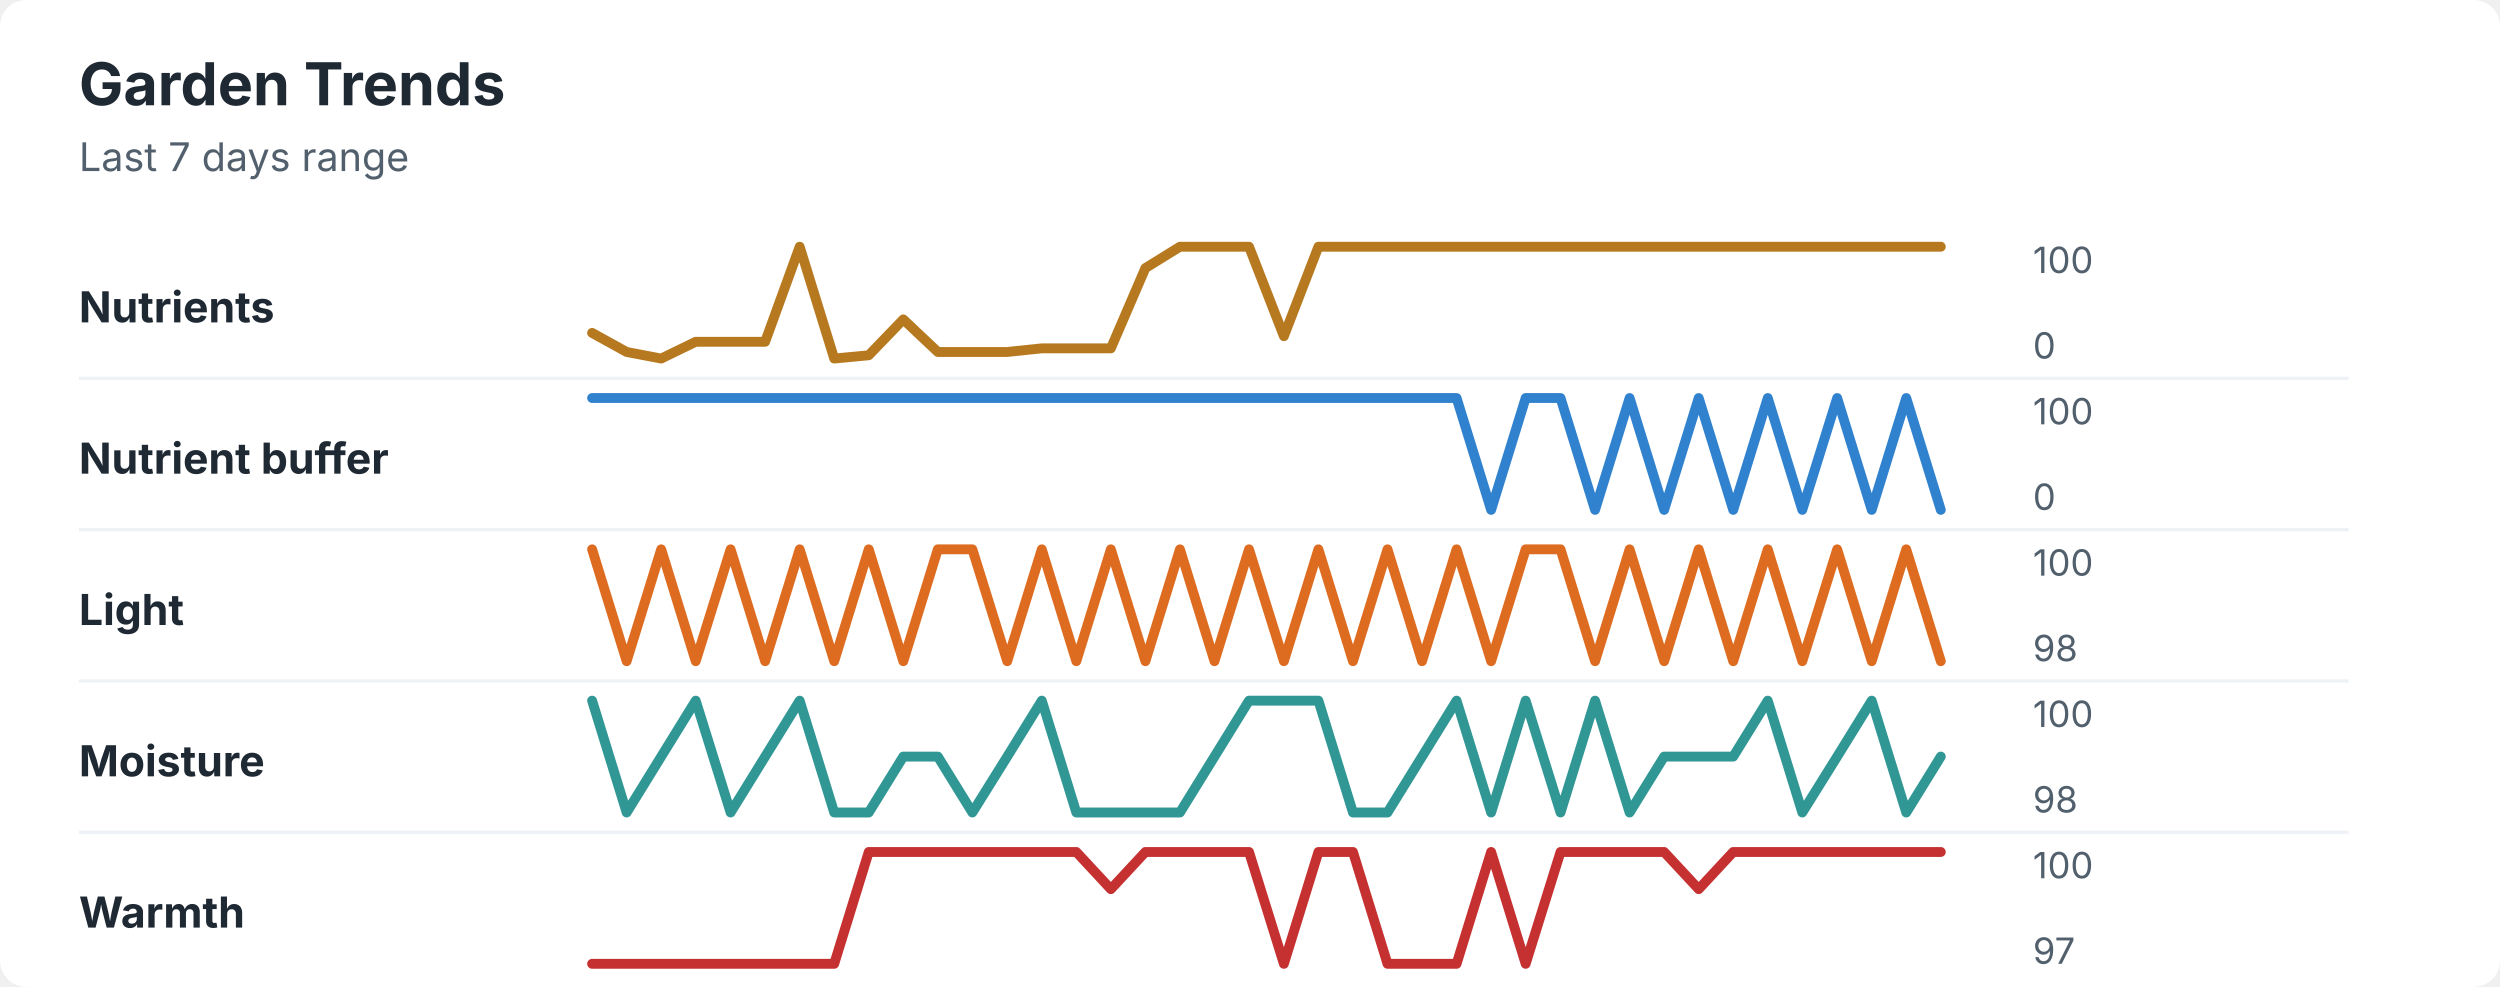
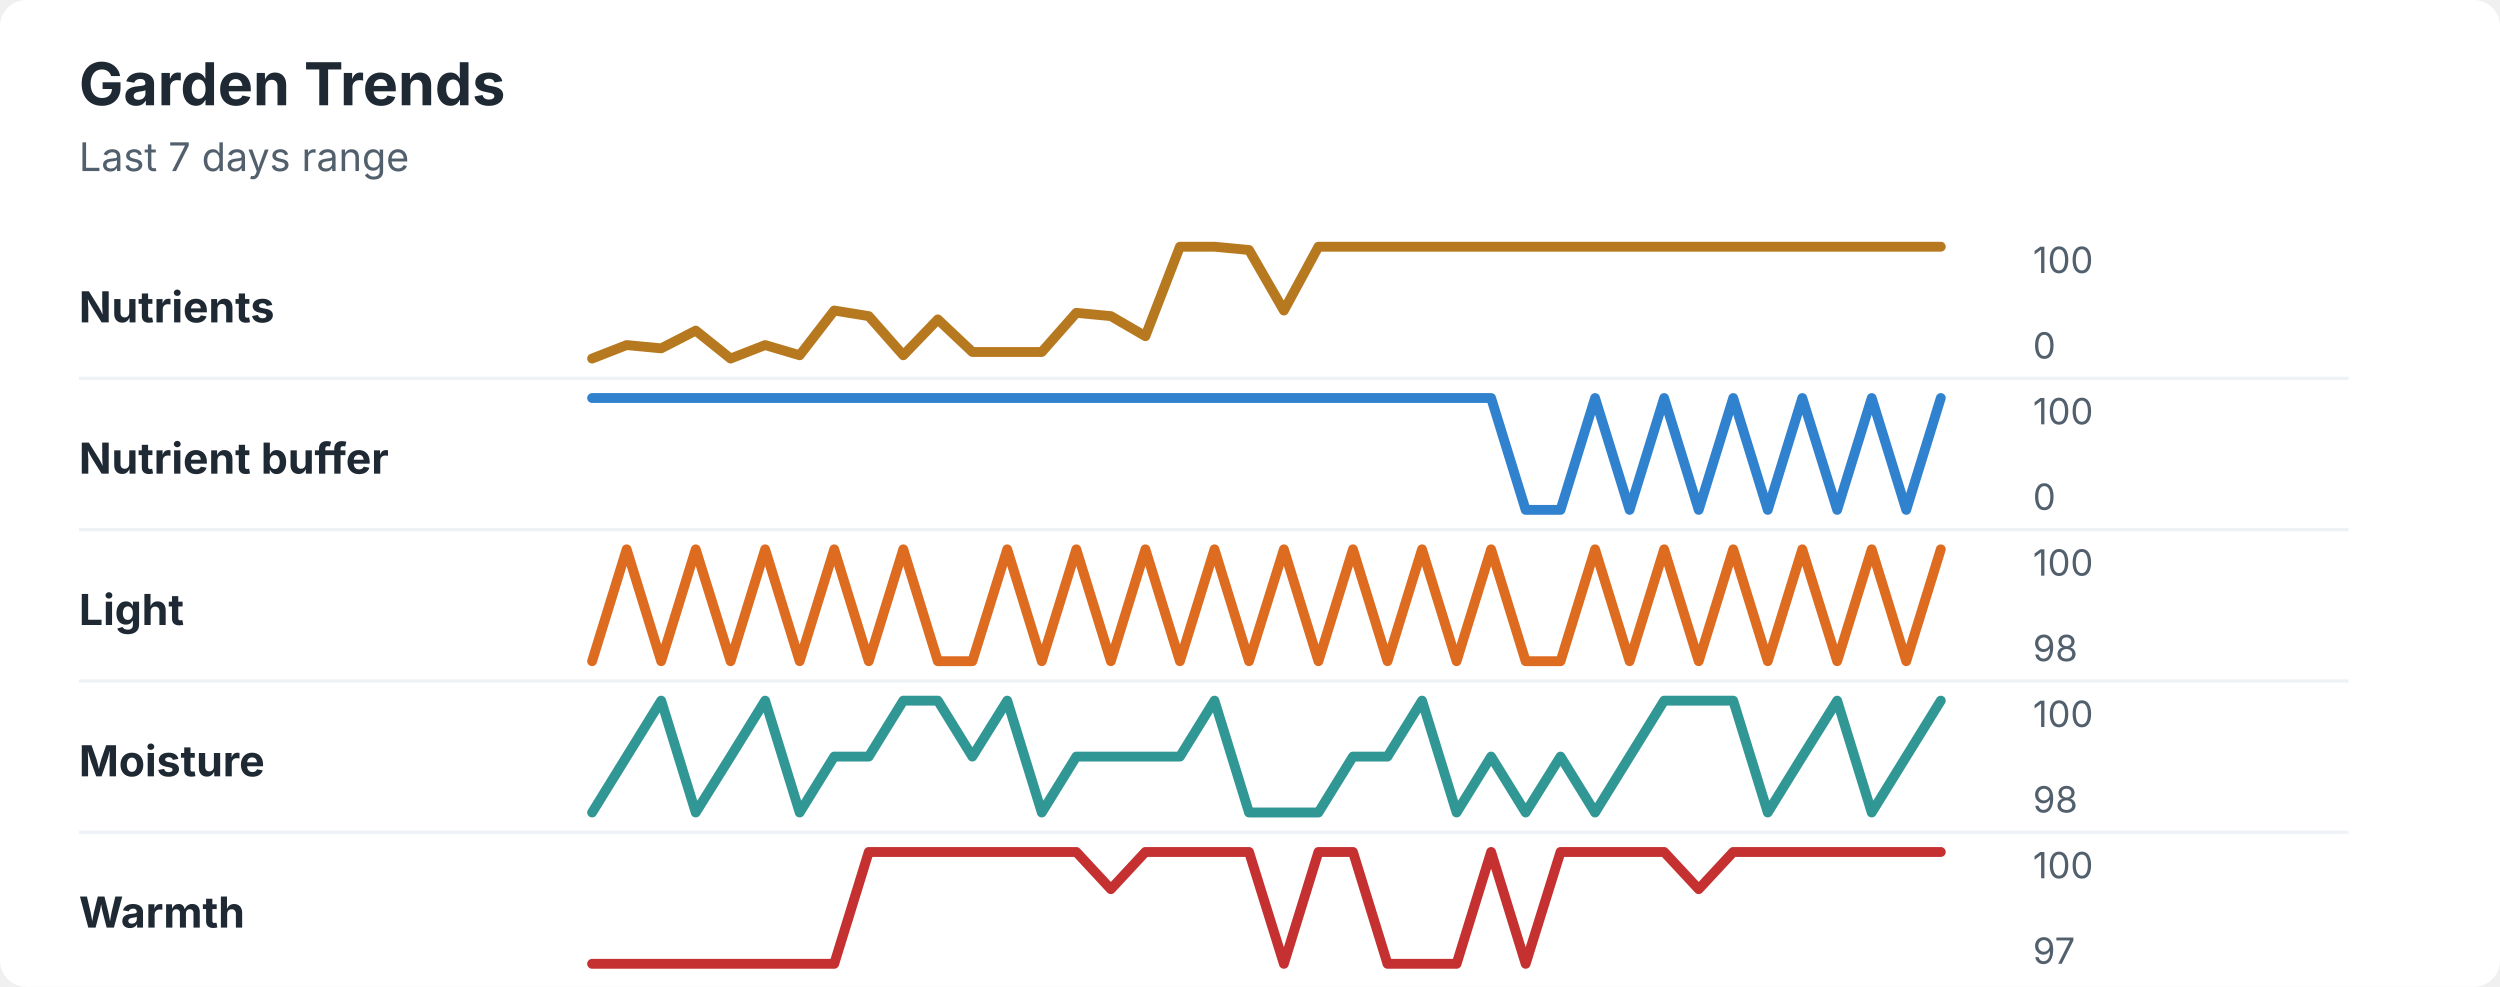
<svg xmlns="http://www.w3.org/2000/svg" width="760" height="300" viewBox="0 0 760 300" role="img" aria-labelledby="title desc">
  <rect width="760" height="300" rx="8" fill="#ffffff" />
  <style>
    text { font-family: -apple-system, BlinkMacSystemFont, "Segoe UI", sans-serif; }
    .title { font-size: 18px; font-weight: 700; fill: #1f2933; }
    .subtitle { font-size: 12px; fill: #52606d; }
    .label { font-size: 13px; font-weight: 650; fill: #1f2933; }
    .axis-value { font-size: 11px; fill: #52606d; }
    .separator { stroke: #eef2f7; stroke-width: 1; }
  </style>
  <text x="24" y="32" class="title">Garden Trends</text>
  <text x="24" y="52" class="subtitle">Last 7 days range</text>
  <text x="24" y="98" class="label">Nutrients</text>
-   <polyline points="180.0,101.2 190.5,107.0 201.0,109.0 211.5,103.9 222.1,103.9 232.6,103.9 243.1,75.0 253.6,109.0 264.1,108.0 274.6,97.1 285.1,107.0 295.6,107.0 306.2,107.0 316.7,105.9 327.2,105.9 337.7,105.9 348.2,81.5 358.7,75.0 369.2,75.0 379.7,75.0 390.3,102.2 400.8,75.0 411.3,75.0 421.8,75.0 432.3,75.0 442.8,75.0 453.3,75.0 463.8,75.0 474.4,75.0 484.9,75.0 495.4,75.0 505.9,75.0 516.4,75.0 526.9,75.0 537.4,75.0 547.9,75.0 558.5,75.0 569.0,75.0 579.5,75.0 590.0,75.0 " fill="none" stroke="#b7791f" stroke-width="3" stroke-linecap="round" stroke-linejoin="round" />
+   <polyline points="180.0,109.0 190.5,104.9 201.0,105.9 211.5,100.5 222.1,109.0 232.6,104.9 243.1,108.0 253.6,94.4 264.1,96.1 274.6,108.0 285.1,97.1 295.6,107.0 306.2,107.0 316.7,107.0 327.2,95.1 337.7,96.1 348.2,102.2 358.7,75.0 369.2,75.0 379.7,76.0 390.3,94.4 400.8,75.0 411.3,75.0 421.8,75.0 432.3,75.0 442.8,75.0 453.3,75.0 463.8,75.0 474.4,75.0 484.9,75.0 495.4,75.0 505.9,75.0 516.4,75.0 526.9,75.0 537.4,75.0 547.9,75.0 558.5,75.0 569.0,75.0 579.5,75.0 590.0,75.0 " fill="none" stroke="#b7791f" stroke-width="3" stroke-linecap="round" stroke-linejoin="round" />
  <text x="618" y="83" class="axis-value">100</text>
  <text x="618" y="109" class="axis-value">0</text>
  <line x1="24" y1="115.0" x2="714" y2="115.0" class="separator" />
  <text x="24" y="144" class="label">Nutrient buffer</text>
-   <polyline points="180.0,121.0 190.5,121.0 201.0,121.0 211.5,121.0 222.1,121.0 232.6,121.0 243.1,121.0 253.6,121.0 264.1,121.0 274.6,121.0 285.1,121.0 295.6,121.0 306.2,121.0 316.7,121.0 327.2,121.0 337.7,121.0 348.2,121.0 358.7,121.0 369.2,121.0 379.7,121.0 390.3,121.0 400.8,121.0 411.3,121.0 421.8,121.0 432.3,121.0 442.8,121.0 453.3,155.0 463.8,121.0 474.4,121.0 484.9,155.0 495.4,121.0 505.9,155.0 516.4,121.0 526.9,155.0 537.4,121.0 547.9,155.0 558.5,121.0 569.0,155.0 579.5,121.0 590.0,155.0 " fill="none" stroke="#3182ce" stroke-width="3" stroke-linecap="round" stroke-linejoin="round" />
+   <polyline points="180.0,121.0 190.5,121.0 201.0,121.0 211.5,121.0 222.1,121.0 232.6,121.0 243.1,121.0 253.6,121.0 264.1,121.0 274.6,121.0 285.1,121.0 295.6,121.0 306.2,121.0 316.7,121.0 327.2,121.0 337.7,121.0 348.2,121.0 358.7,121.0 369.2,121.0 379.7,121.0 390.3,121.0 400.8,121.0 411.3,121.0 421.8,121.0 432.3,121.0 442.8,121.0 453.3,121.0 463.8,155.0 474.4,155.0 484.9,121.0 495.4,155.0 505.9,121.0 516.4,155.0 526.9,121.0 537.4,155.0 547.9,121.0 558.5,155.0 569.0,121.0 579.5,155.0 590.0,121.0 " fill="none" stroke="#3182ce" stroke-width="3" stroke-linecap="round" stroke-linejoin="round" />
  <text x="618" y="129" class="axis-value">100</text>
  <text x="618" y="155" class="axis-value">0</text>
  <line x1="24" y1="161.0" x2="714" y2="161.0" class="separator" />
  <text x="24" y="190" class="label">Light</text>
-   <polyline points="180.0,167.0 190.5,201.0 201.0,167.0 211.5,201.0 222.1,167.0 232.6,201.0 243.1,167.0 253.6,201.0 264.1,167.0 274.6,201.0 285.1,167.0 295.6,167.0 306.2,201.0 316.7,167.0 327.2,201.0 337.7,167.0 348.2,201.0 358.7,167.0 369.2,201.0 379.7,167.0 390.3,201.0 400.8,167.0 411.3,201.0 421.8,167.0 432.3,201.0 442.8,167.0 453.3,201.0 463.8,167.0 474.4,167.0 484.9,201.0 495.4,167.0 505.9,201.0 516.4,167.0 526.9,201.0 537.4,167.0 547.9,201.0 558.5,167.0 569.0,201.0 579.5,167.0 590.0,201.0 " fill="none" stroke="#dd6b20" stroke-width="3" stroke-linecap="round" stroke-linejoin="round" />
+   <polyline points="180.0,201.0 190.5,167.0 201.0,201.0 211.5,167.0 222.1,201.0 232.6,167.0 243.1,201.0 253.6,167.0 264.1,201.0 274.6,167.0 285.1,201.0 295.6,201.0 306.2,167.0 316.7,201.0 327.2,167.0 337.7,201.0 348.2,167.0 358.7,201.0 369.2,167.0 379.7,201.0 390.3,167.0 400.8,201.0 411.3,167.0 421.8,201.0 432.3,167.0 442.8,201.0 453.3,167.0 463.8,201.0 474.4,201.0 484.9,167.0 495.4,201.0 505.9,167.0 516.4,201.0 526.9,167.0 537.4,201.0 547.9,167.0 558.5,201.0 569.0,167.0 579.5,201.0 590.0,167.0 " fill="none" stroke="#dd6b20" stroke-width="3" stroke-linecap="round" stroke-linejoin="round" />
  <text x="618" y="175" class="axis-value">100</text>
  <text x="618" y="201" class="axis-value">98</text>
  <line x1="24" y1="207.0" x2="714" y2="207.0" class="separator" />
  <text x="24" y="236" class="label">Moisture</text>
-   <polyline points="180.0,213.0 190.5,247.0 201.0,230.0 211.5,213.0 222.1,247.0 232.6,230.0 243.1,213.0 253.6,247.0 264.1,247.0 274.6,230.0 285.1,230.0 295.6,247.0 306.2,230.0 316.7,213.0 327.2,247.0 337.7,247.0 348.2,247.0 358.7,247.0 369.2,230.0 379.7,213.0 390.3,213.0 400.8,213.0 411.3,247.0 421.8,247.0 432.3,230.0 442.8,213.0 453.3,247.0 463.8,213.0 474.4,247.0 484.9,213.0 495.4,247.0 505.9,230.0 516.4,230.0 526.9,230.0 537.4,213.0 547.9,247.0 558.5,230.0 569.0,213.0 579.5,247.0 590.0,230.0 " fill="none" stroke="#319795" stroke-width="3" stroke-linecap="round" stroke-linejoin="round" />
+   <polyline points="180.0,247.0 190.5,230.0 201.0,213.0 211.5,247.0 222.1,230.0 232.6,213.0 243.1,247.0 253.6,230.0 264.1,230.0 274.6,213.0 285.1,213.0 295.6,230.0 306.2,213.0 316.7,247.0 327.2,230.0 337.7,230.0 348.2,230.0 358.7,230.0 369.2,213.0 379.7,247.0 390.3,247.0 400.8,247.0 411.3,230.0 421.8,230.0 432.3,213.0 442.8,247.0 453.3,230.0 463.8,247.0 474.4,230.0 484.9,247.0 495.4,230.0 505.9,213.0 516.4,213.0 526.9,213.0 537.4,247.0 547.9,230.0 558.5,213.0 569.0,247.0 579.5,230.0 590.0,213.0 " fill="none" stroke="#319795" stroke-width="3" stroke-linecap="round" stroke-linejoin="round" />
  <text x="618" y="221" class="axis-value">100</text>
  <text x="618" y="247" class="axis-value">98</text>
  <line x1="24" y1="253.0" x2="714" y2="253.0" class="separator" />
  <text x="24" y="282" class="label">Warmth</text>
  <polyline points="180.0,293.0 190.5,293.0 201.0,293.0 211.5,293.0 222.1,293.0 232.6,293.0 243.1,293.0 253.6,293.0 264.1,259.0 274.6,259.0 285.1,259.0 295.6,259.0 306.2,259.0 316.7,259.0 327.2,259.0 337.7,270.3 348.2,259.0 358.7,259.0 369.2,259.0 379.7,259.0 390.3,293.0 400.8,259.0 411.3,259.0 421.8,293.0 432.3,293.0 442.8,293.0 453.3,259.0 463.8,293.0 474.4,259.0 484.9,259.0 495.4,259.0 505.9,259.0 516.4,270.3 526.9,259.0 537.4,259.0 547.9,259.0 558.5,259.0 569.0,259.0 579.5,259.0 590.0,259.0 " fill="none" stroke="#c53030" stroke-width="3" stroke-linecap="round" stroke-linejoin="round" />
  <text x="618" y="267" class="axis-value">100</text>
  <text x="618" y="293" class="axis-value">97</text>
</svg>
